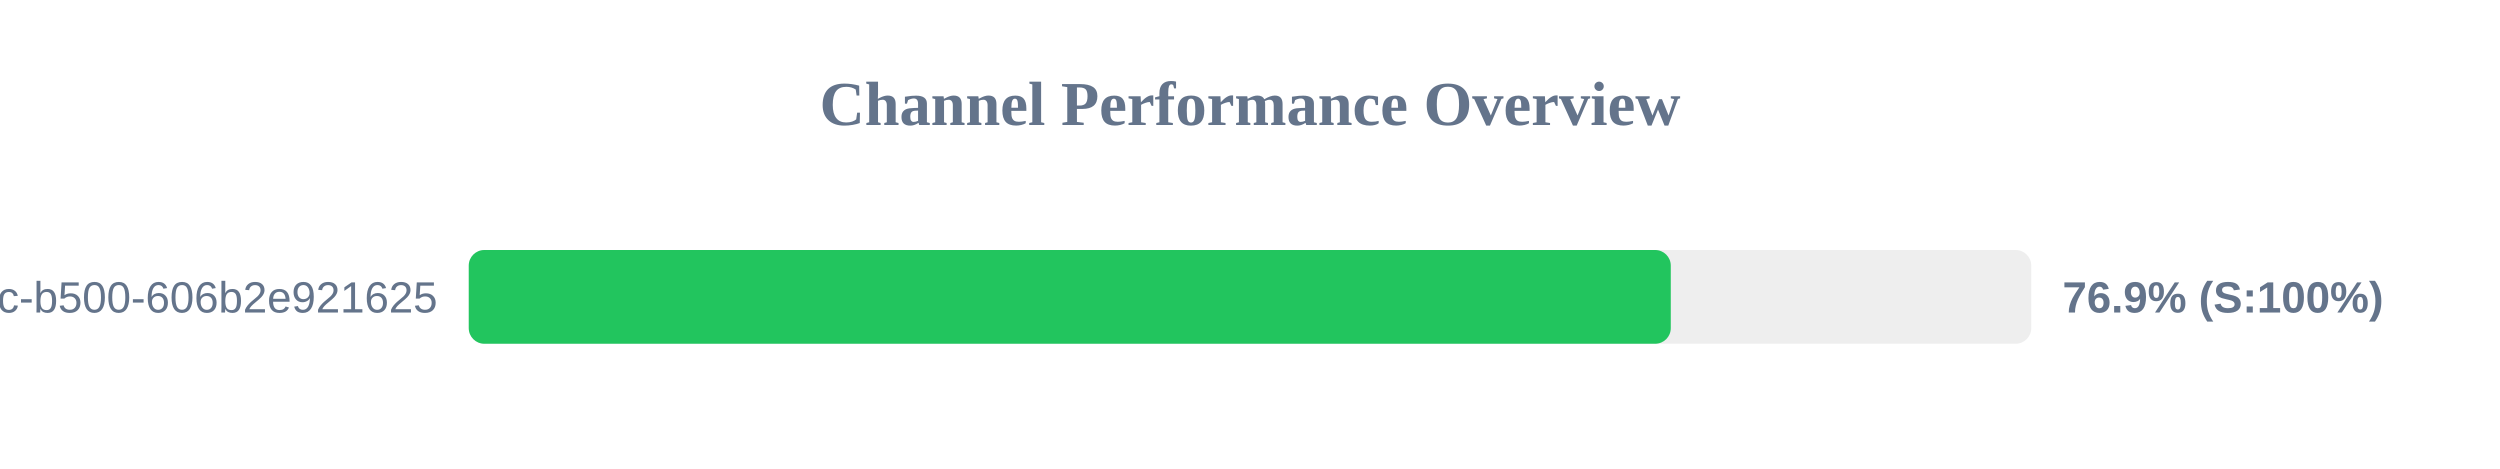
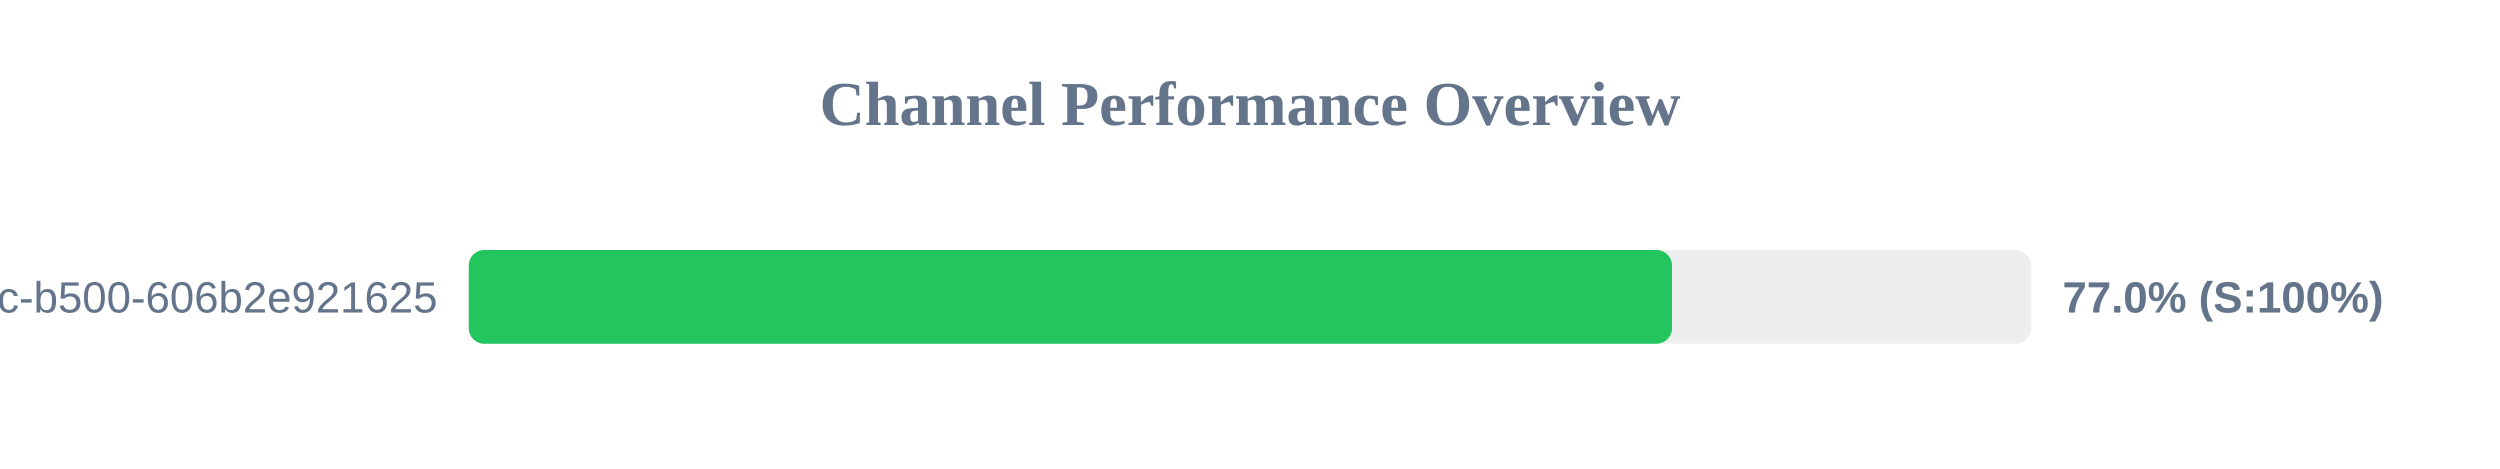
<svg xmlns="http://www.w3.org/2000/svg" width="800" height="150" version="1.1">
  <style>
        .row { font: 14px Arial; fill: #64748b; }
        .score { font: bold 14px Arial; fill: #64748b; }
    </style>
  <text x="400" y="40" text-anchor="middle" font-size="20px" font-weight="bold" fill="#64748b">Channel Performance Overview</text>
  <rect x="150" y="80" width="500" height="30" fill="#eee" rx="5" />
-   <rect x="150" y="80" width="384.65" height="30" fill="#22c55e" rx="5" />
+   <rect x="150" y="80" width="385.05" height="30" fill="#22c55e" rx="5" />
  <text x="140" y="100" text-anchor="end" class="row">?uuid=f901861b-6491-450c-b500-606b2e921625</text>
-   <text x="660" y="100" text-anchor="start" class="score">76.9% (S:100%)</text>
+   <text x="660" y="100" text-anchor="start" class="score">77.0% (S:100%)</text>
</svg>
